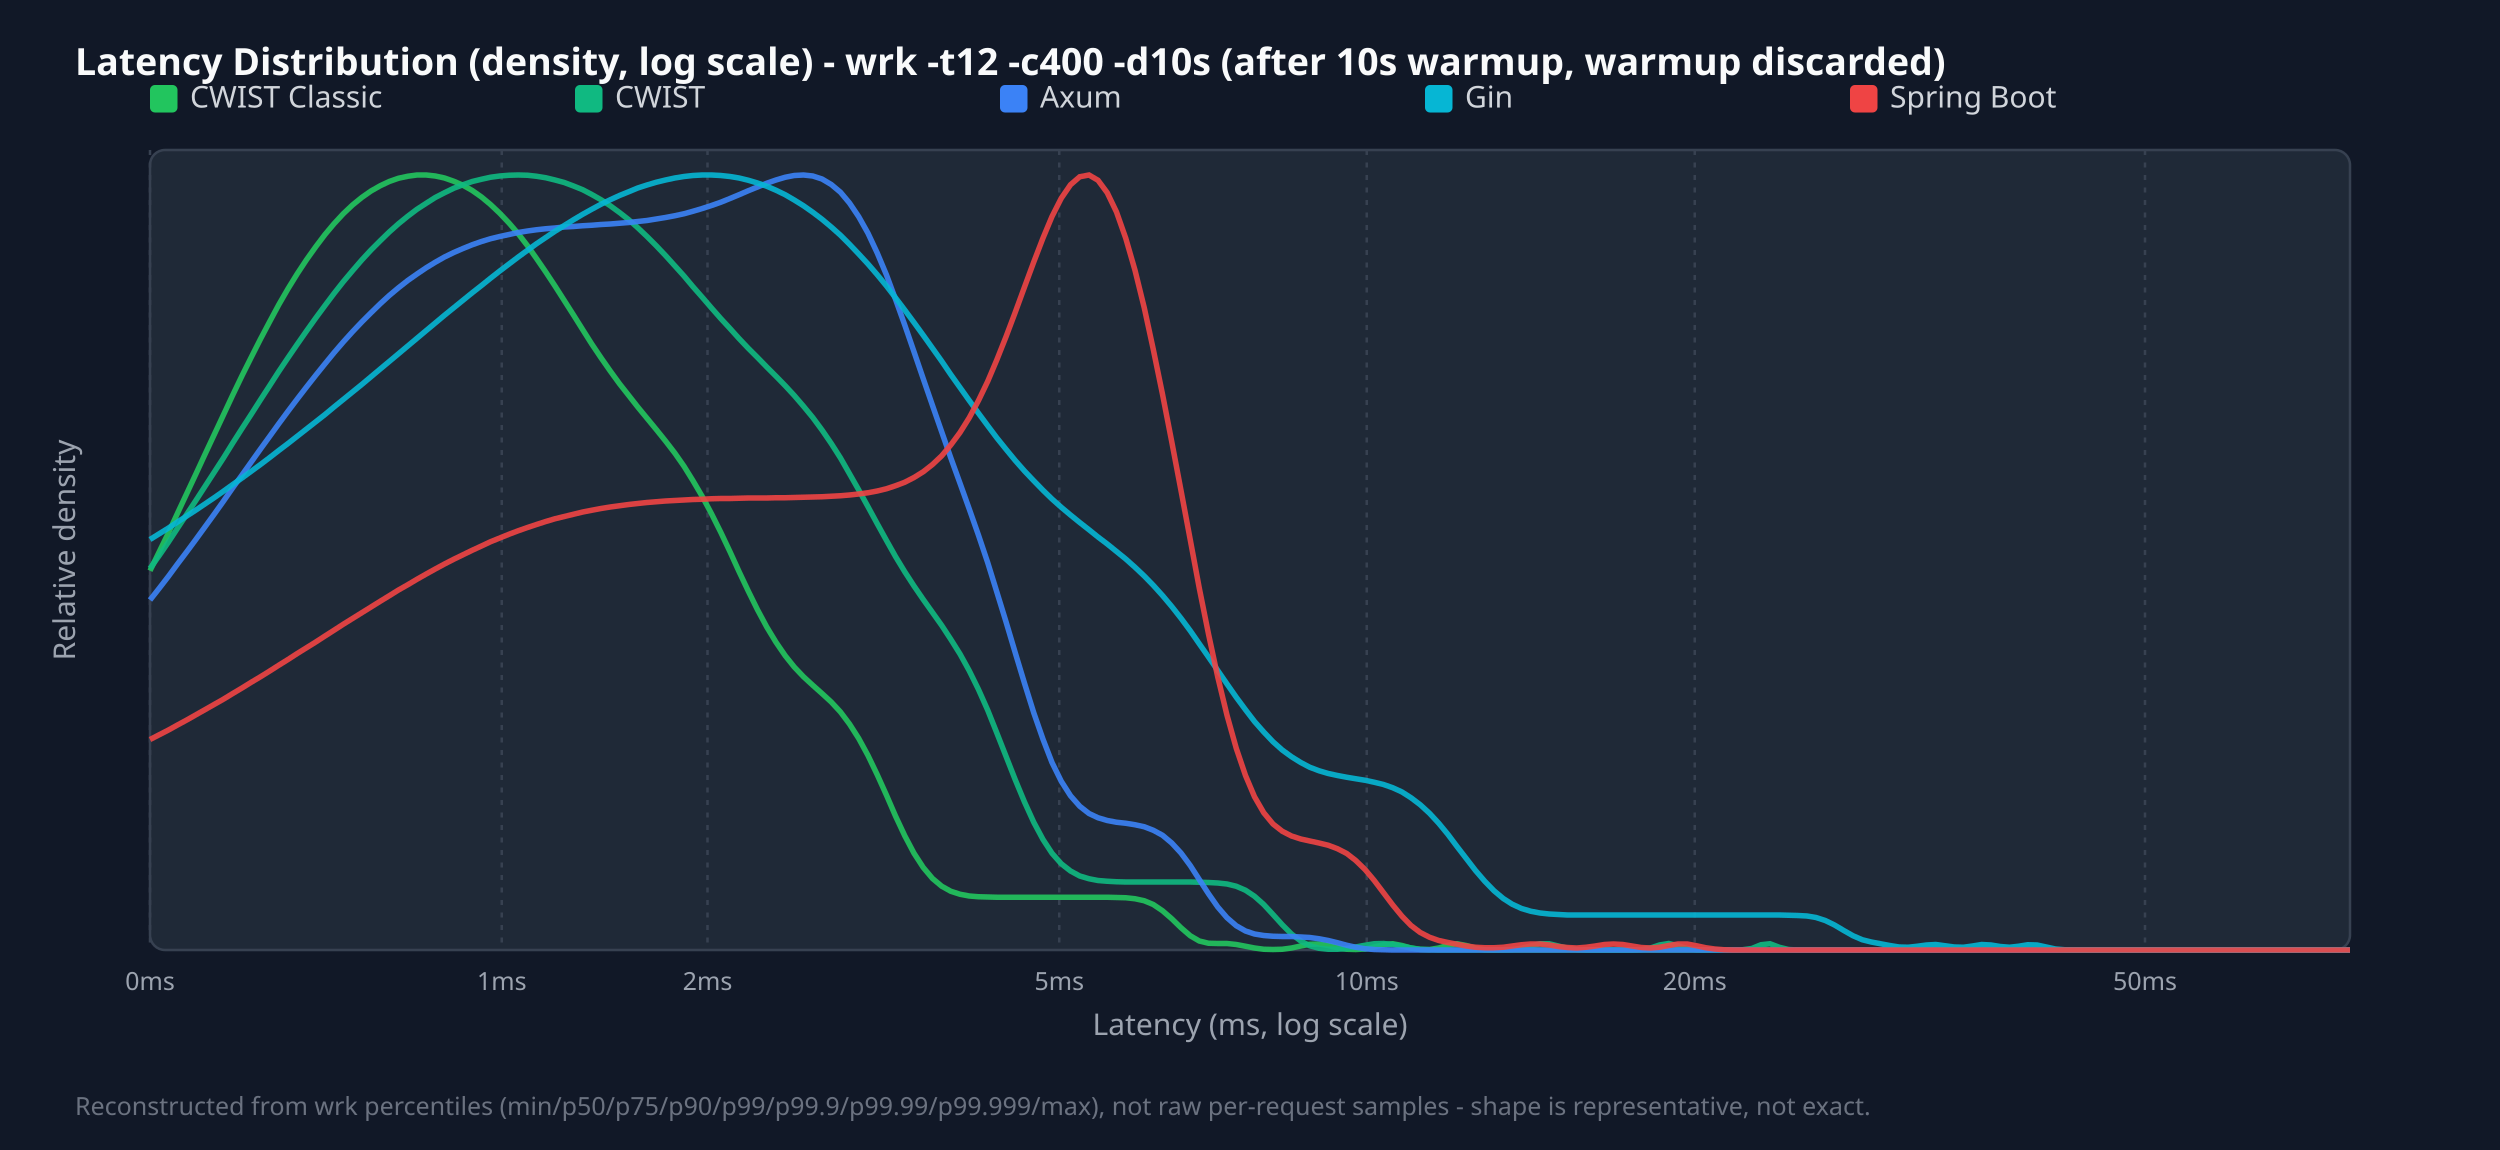
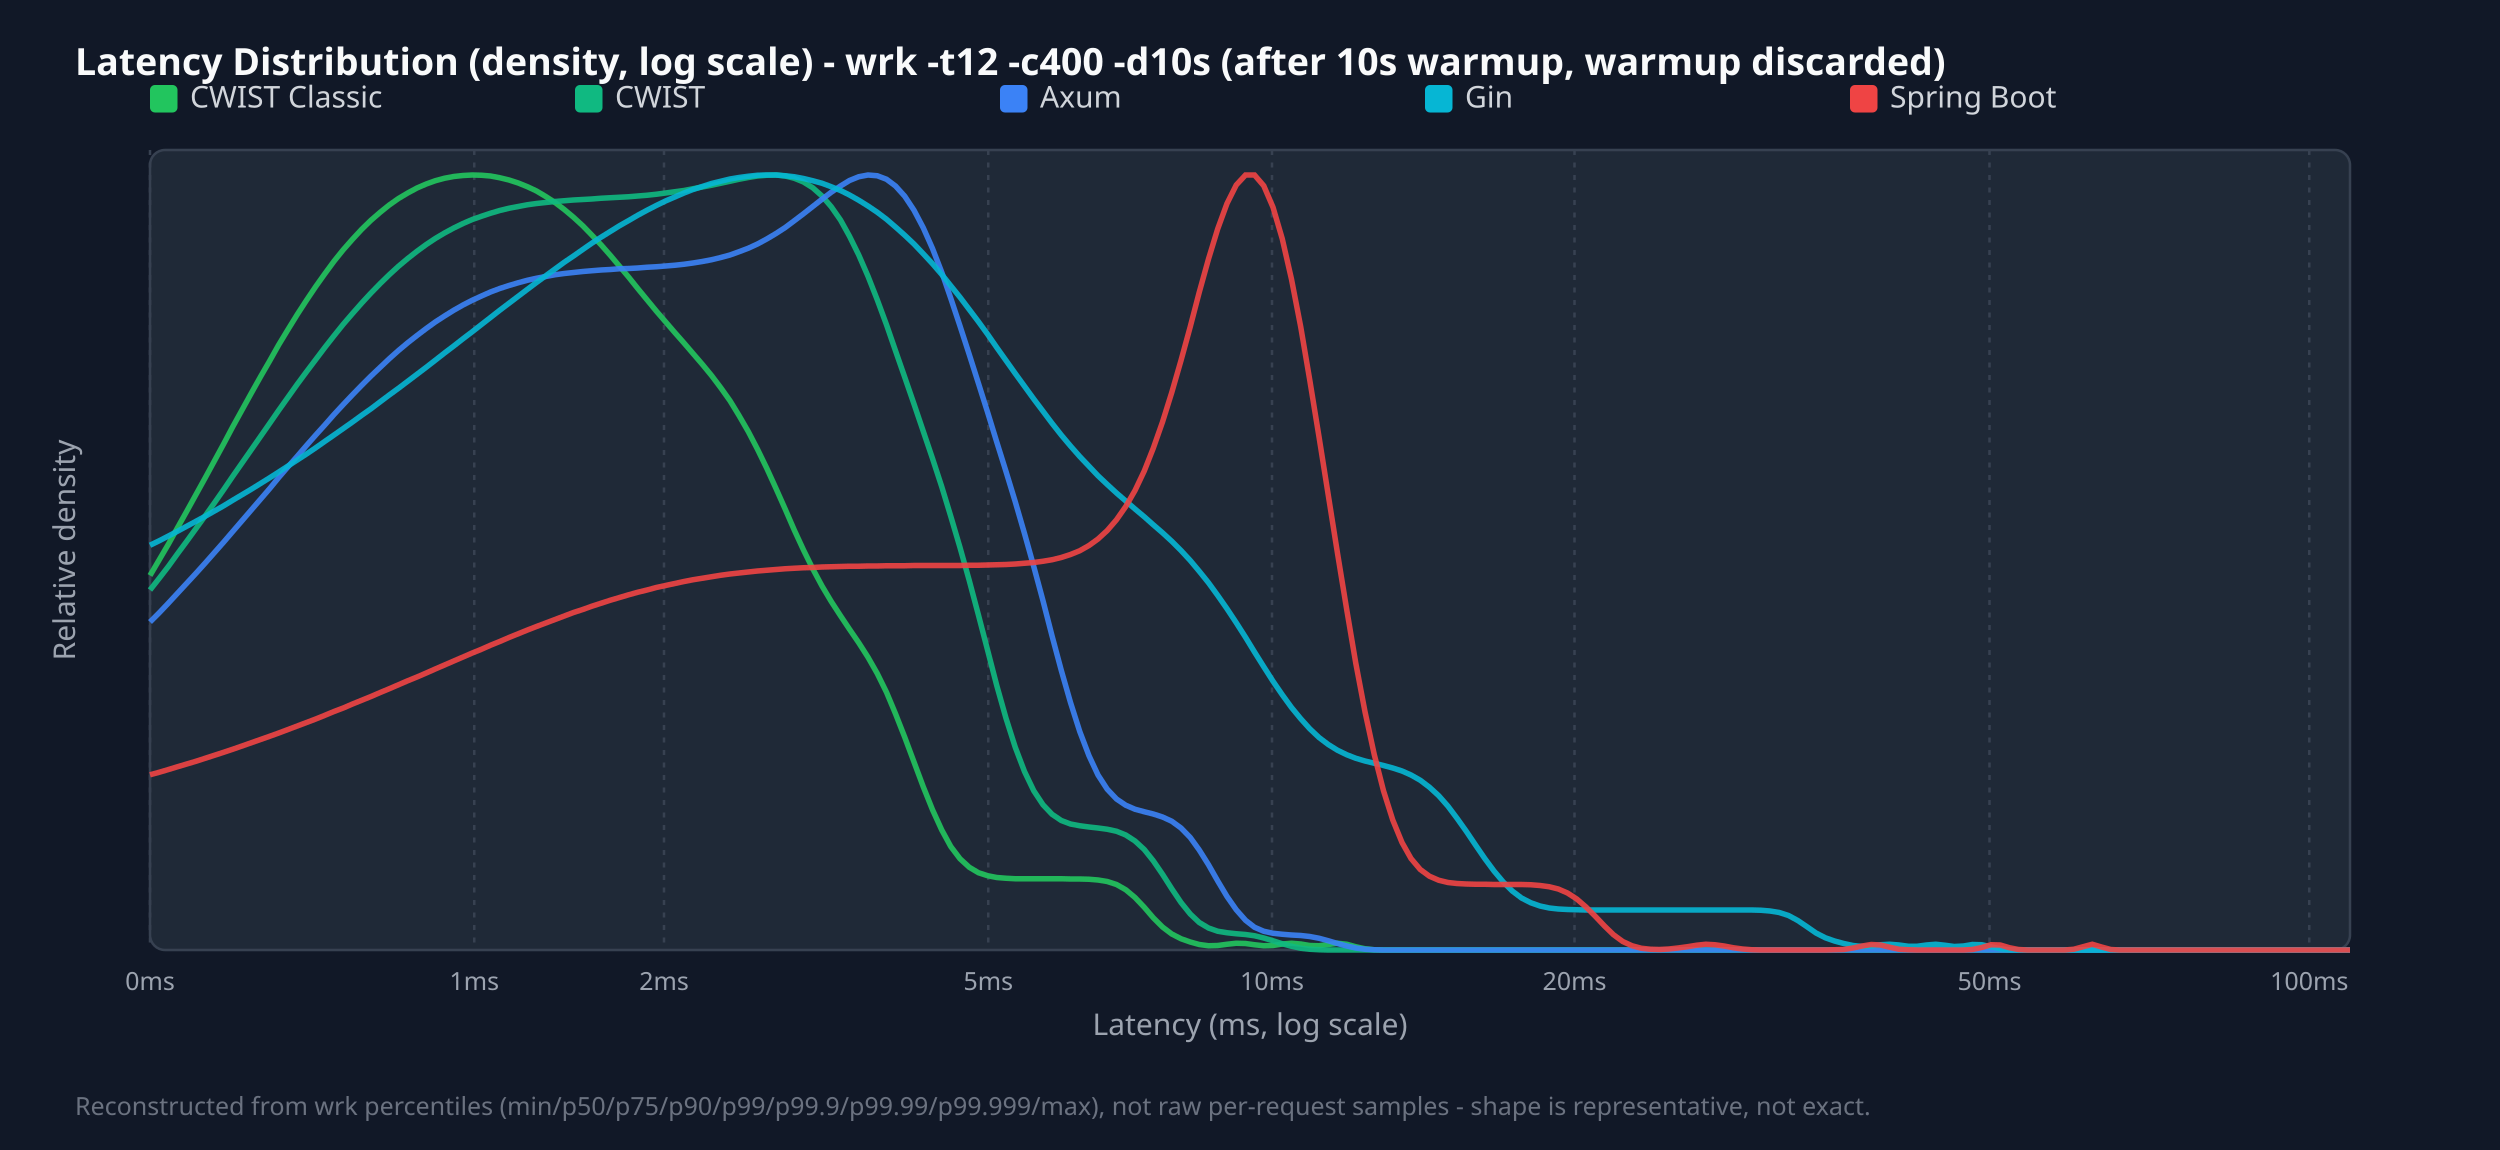
<svg xmlns="http://www.w3.org/2000/svg" width="1000" height="460" viewBox="0 0 1000 460">
  <style>.title{font:15px sans-serif;font-weight:bold;fill:#f9fafb}.legend{font:12px sans-serif;fill:#d1d5db}.tick{font:10px sans-serif;fill:#9ca3af}.axis-label{font:12px sans-serif;fill:#9ca3af}.footer{font:10px sans-serif;fill:#6b7280}</style>
  <rect width="100%" height="100%" fill="#111827" />
  <text x="30" y="30" class="title">Latency Distribution (density, log scale) - wrk -t12 -c400 -d10s (after 10s warmup, warmup discarded)</text>
  <rect x="60" y="60" width="880" height="320" fill="#1f2937" rx="6" stroke="#374151" />
  <line x1="60.0" y1="60" x2="60.0" y2="380" stroke="#374151" stroke-dasharray="2,3" />
  <text x="60.0" y="396" text-anchor="middle" class="tick">0ms</text>
-   <line x1="200.7" y1="60" x2="200.7" y2="380" stroke="#374151" stroke-dasharray="2,3" />
-   <text x="200.7" y="396" text-anchor="middle" class="tick">1ms</text>
-   <line x1="283.0" y1="60" x2="283.0" y2="380" stroke="#374151" stroke-dasharray="2,3" />
-   <text x="283.0" y="396" text-anchor="middle" class="tick">2ms</text>
-   <line x1="423.7" y1="60" x2="423.7" y2="380" stroke="#374151" stroke-dasharray="2,3" />
-   <text x="423.7" y="396" text-anchor="middle" class="tick">5ms</text>
-   <line x1="546.7" y1="60" x2="546.7" y2="380" stroke="#374151" stroke-dasharray="2,3" />
-   <text x="546.7" y="396" text-anchor="middle" class="tick">10ms</text>
-   <line x1="677.9" y1="60" x2="677.9" y2="380" stroke="#374151" stroke-dasharray="2,3" />
-   <text x="677.9" y="396" text-anchor="middle" class="tick">20ms</text>
-   <line x1="858.0" y1="60" x2="858.0" y2="380" stroke="#374151" stroke-dasharray="2,3" />
-   <text x="858.0" y="396" text-anchor="middle" class="tick">50ms</text>
+   <line x1="189.7" y1="60" x2="189.7" y2="380" stroke="#374151" stroke-dasharray="2,3" />
+   <text x="189.7" y="396" text-anchor="middle" class="tick">1ms</text>
+   <line x1="265.6" y1="60" x2="265.6" y2="380" stroke="#374151" stroke-dasharray="2,3" />
+   <text x="265.6" y="396" text-anchor="middle" class="tick">2ms</text>
+   <line x1="395.3" y1="60" x2="395.3" y2="380" stroke="#374151" stroke-dasharray="2,3" />
+   <text x="395.3" y="396" text-anchor="middle" class="tick">5ms</text>
+   <line x1="508.8" y1="60" x2="508.8" y2="380" stroke="#374151" stroke-dasharray="2,3" />
+   <text x="508.8" y="396" text-anchor="middle" class="tick">10ms</text>
+   <line x1="629.8" y1="60" x2="629.8" y2="380" stroke="#374151" stroke-dasharray="2,3" />
+   <text x="629.8" y="396" text-anchor="middle" class="tick">20ms</text>
+   <line x1="795.8" y1="60" x2="795.8" y2="380" stroke="#374151" stroke-dasharray="2,3" />
+   <text x="795.8" y="396" text-anchor="middle" class="tick">50ms</text>
+   <line x1="923.7" y1="60" x2="923.7" y2="380" stroke="#374151" stroke-dasharray="2,3" />
+   <text x="923.7" y="396" text-anchor="middle" class="tick">100ms</text>
  <rect x="60" y="34" width="11" height="11" fill="#22c55e" rx="2" />
  <text x="76" y="43" class="legend">CWIST Classic</text>
  <rect x="230" y="34" width="11" height="11" fill="#10b981" rx="2" />
  <text x="246" y="43" class="legend">CWIST</text>
  <rect x="400" y="34" width="11" height="11" fill="#3b82f6" rx="2" />
  <text x="416" y="43" class="legend">Axum</text>
  <rect x="570" y="34" width="11" height="11" fill="#06b6d4" rx="2" />
  <text x="586" y="43" class="legend">Gin</text>
  <rect x="740" y="34" width="11" height="11" fill="#ef4444" rx="2" />
  <text x="756" y="43" class="legend">Spring Boot</text>
-   <polyline points="60.0,228.3 63.7,220.7 67.4,213.1 71.0,205.3 74.7,197.4 78.4,189.5 82.1,181.5 85.8,173.6 89.5,165.7 93.1,158.0 96.8,150.3 100.5,142.9 104.2,135.6 107.9,128.6 111.5,121.9 115.2,115.5 118.9,109.5 122.6,103.9 126.3,98.7 130.0,93.8 133.6,89.5 137.3,85.5 141.0,82.0 144.7,79.0 148.4,76.4 152.1,74.3 155.7,72.6 159.4,71.3 163.1,70.5 166.8,70.0 170.5,70.0 174.1,70.4 177.8,71.2 181.5,72.5 185.2,74.1 188.9,76.2 192.6,78.8 196.2,81.8 199.9,85.3 203.6,89.2 207.3,93.5 211.0,98.3 214.6,103.4 218.3,108.8 222.0,114.4 225.7,120.2 229.4,126.0 233.1,131.9 236.7,137.6 240.4,143.1 244.1,148.4 247.8,153.5 251.5,158.2 255.1,162.8 258.8,167.3 262.5,171.8 266.2,176.4 269.9,181.2 273.6,186.5 277.2,192.3 280.9,198.6 284.6,205.5 288.3,212.9 292.0,220.7 295.6,228.6 299.3,236.4 303.0,243.9 306.7,250.8 310.4,256.9 314.1,262.3 317.7,266.8 321.4,270.7 325.1,274.1 328.8,277.4 332.5,280.8 336.2,284.8 339.8,289.6 343.5,295.4 347.2,302.2 350.9,309.9 354.6,318.1 358.2,326.4 361.9,334.3 365.6,341.3 369.3,347.0 373.0,351.4 376.7,354.5 380.3,356.5 384.0,357.7 387.7,358.4 391.4,358.7 395.1,358.8 398.7,358.9 402.4,358.9 406.1,358.9 409.8,358.9 413.5,358.9 417.2,358.9 420.8,358.9 424.5,358.9 428.2,358.9 431.9,358.9 435.6,358.9 439.2,358.9 442.9,358.9 446.6,359.0 450.3,359.1 454.0,359.5 457.7,360.3 461.3,361.8 465.0,364.3 468.7,367.5 472.4,371.1 476.1,374.3 479.7,376.4 483.4,377.3 487.1,377.4 490.8,377.4 494.5,377.8 498.2,378.5 501.8,379.2 505.5,379.7 509.2,379.8 512.9,379.7 516.6,379.2 520.3,378.4 523.9,377.7 527.6,377.6 531.3,378.2 535.0,379.1 538.7,379.7 542.3,379.8 546.0,379.6 549.7,378.8 553.4,377.9 557.1,377.5 560.8,378.2 564.4,379.2 568.1,379.8 571.8,379.8 575.5,379.2 579.2,378.1 582.8,377.5 586.5,378.2 590.2,379.3 593.9,379.9 597.6,380.0 601.3,380.0 604.9,380.0 608.6,380.0 612.3,380.0 616.0,380.0 619.7,380.0 623.3,380.0 627.0,380.0 630.7,380.0 634.4,380.0 638.1,380.0 641.8,380.0 645.4,380.0 649.1,380.0 652.8,380.0 656.5,380.0 660.2,380.0 663.8,380.0 667.5,380.0 671.2,380.0 674.9,380.0 678.6,380.0 682.3,380.0 685.9,380.0 689.6,380.0 693.3,380.0 697.0,380.0 700.7,380.0 704.4,380.0 708.0,380.0 711.7,380.0 715.4,380.0 719.1,380.0 722.8,380.0 726.4,380.0 730.1,380.0 733.8,380.0 737.5,380.0 741.2,380.0 744.9,380.0 748.5,380.0 752.2,380.0 755.9,380.0 759.6,380.0 763.3,380.0 766.9,380.0 770.6,380.0 774.3,380.0 778.0,380.0 781.7,380.0 785.4,380.0 789.0,380.0 792.7,380.0 796.4,380.0 800.1,380.0 803.8,380.0 807.4,380.0 811.1,380.0 814.8,380.0 818.5,380.0 822.2,380.0 825.9,380.0 829.5,380.0 833.2,380.0 836.9,380.0 840.6,380.0 844.3,380.0 847.9,380.0 851.6,380.0 855.3,380.0 859.0,380.0 862.7,380.0 866.4,380.0 870.0,380.0 873.7,380.0 877.4,380.0 881.1,380.0 884.8,380.0 888.5,380.0 892.1,380.0 895.8,380.0 899.5,380.0 903.2,380.0 906.9,380.0 910.5,380.0 914.2,380.0 917.9,380.0 921.6,380.0 925.3,380.0 929.0,380.0 932.6,380.0 936.3,380.0 940.0,380.0" fill="none" stroke="#22c55e" stroke-width="2.2" opacity="0.9" />
-   <polyline points="60.0,227.4 63.7,222.2 67.4,216.8 71.0,211.3 74.7,205.7 78.4,200.1 82.1,194.4 85.8,188.7 89.5,183.0 93.1,177.2 96.8,171.4 100.5,165.7 104.2,159.9 107.9,154.2 111.5,148.6 115.2,143.1 118.9,137.7 122.6,132.4 126.3,127.2 130.0,122.2 133.6,117.4 137.3,112.7 141.0,108.3 144.7,104.0 148.4,100.0 152.1,96.3 155.7,92.8 159.4,89.5 163.1,86.5 166.8,83.7 170.5,81.3 174.1,79.0 177.8,77.1 181.5,75.3 185.2,73.9 188.9,72.6 192.6,71.7 196.2,70.9 199.9,70.4 203.6,70.1 207.3,70.0 211.0,70.1 214.6,70.5 218.3,71.1 222.0,72.0 225.7,73.0 229.4,74.4 233.1,75.9 236.7,77.8 240.4,79.9 244.1,82.3 247.8,85.0 251.5,87.9 255.1,91.1 258.8,94.6 262.5,98.3 266.2,102.2 269.9,106.3 273.6,110.4 277.2,114.7 280.9,118.9 284.6,123.2 288.3,127.4 292.0,131.4 295.6,135.4 299.3,139.3 303.0,143.0 306.7,146.8 310.4,150.5 314.1,154.3 317.7,158.2 321.4,162.5 325.1,167.0 328.8,172.0 332.5,177.4 336.2,183.2 339.8,189.5 343.5,196.0 347.2,202.7 350.9,209.5 354.6,216.2 358.2,222.6 361.9,228.7 365.6,234.4 369.3,239.8 373.0,245.0 376.7,250.2 380.3,255.7 384.0,261.6 387.7,268.3 391.4,275.8 395.1,284.1 398.7,293.1 402.4,302.5 406.1,311.9 409.8,320.8 413.5,328.9 417.2,335.8 420.8,341.3 424.5,345.5 428.2,348.4 431.9,350.4 435.6,351.5 439.2,352.2 442.9,352.5 446.6,352.7 450.3,352.8 454.0,352.8 457.7,352.8 461.3,352.8 465.0,352.8 468.7,352.8 472.4,352.8 476.1,352.8 479.7,352.9 483.4,353.0 487.1,353.2 490.8,353.6 494.5,354.5 498.2,356.1 501.8,358.5 505.5,361.8 509.2,365.8 512.9,369.9 516.6,373.6 520.3,376.4 523.9,378.3 527.6,379.3 531.3,379.7 535.0,379.7 538.7,379.4 542.3,378.8 546.0,378.1 549.7,377.5 553.4,377.4 557.1,377.8 560.8,378.5 564.4,379.2 568.1,379.7 571.8,379.9 575.5,380.0 579.2,380.0 582.8,380.0 586.5,380.0 590.2,380.0 593.9,380.0 597.6,380.0 601.3,379.9 604.9,379.8 608.6,379.3 612.3,378.4 616.0,377.5 619.7,377.5 623.3,378.4 627.0,379.3 630.7,379.8 634.4,380.0 638.1,380.0 641.8,380.0 645.4,380.0 649.1,380.0 652.8,380.0 656.5,379.8 660.2,379.2 663.8,378.0 667.5,377.4 671.2,378.3 674.9,379.4 678.6,379.9 682.3,380.0 685.9,380.0 689.6,380.0 693.3,380.0 697.0,379.9 700.7,379.4 704.4,377.9 708.0,377.5 711.7,378.9 715.4,379.8 719.1,380.0 722.8,380.0 726.4,380.0 730.1,380.0 733.8,380.0 737.5,380.0 741.2,380.0 744.9,380.0 748.5,380.0 752.2,380.0 755.9,380.0 759.6,380.0 763.3,380.0 766.9,380.0 770.6,380.0 774.3,380.0 778.0,380.0 781.7,380.0 785.4,380.0 789.0,380.0 792.7,380.0 796.4,380.0 800.1,380.0 803.8,380.0 807.4,380.0 811.1,380.0 814.8,380.0 818.5,380.0 822.2,380.0 825.9,380.0 829.5,380.0 833.2,380.0 836.9,380.0 840.6,380.0 844.3,380.0 847.9,380.0 851.6,380.0 855.3,380.0 859.0,380.0 862.7,380.0 866.4,380.0 870.0,380.0 873.7,380.0 877.4,380.0 881.1,380.0 884.8,380.0 888.5,380.0 892.1,380.0 895.8,380.0 899.5,380.0 903.2,380.0 906.9,380.0 910.5,380.0 914.2,380.0 917.9,380.0 921.6,380.0 925.3,380.0 929.0,380.0 932.6,380.0 936.3,380.0 940.0,380.0" fill="none" stroke="#10b981" stroke-width="2.2" opacity="0.9" />
-   <polyline points="60.0,240.0 63.7,235.3 67.4,230.5 71.0,225.6 74.7,220.7 78.4,215.7 82.1,210.6 85.8,205.5 89.5,200.3 93.1,195.1 96.8,190.0 100.5,184.8 104.2,179.6 107.9,174.5 111.5,169.5 115.2,164.5 118.9,159.6 122.6,154.8 126.3,150.1 130.0,145.5 133.6,141.1 137.3,136.8 141.0,132.7 144.7,128.8 148.4,125.1 152.1,121.5 155.7,118.2 159.4,115.1 163.1,112.2 166.8,109.6 170.5,107.1 174.1,104.9 177.8,102.8 181.5,101.0 185.2,99.4 188.9,97.9 192.6,96.6 196.2,95.5 199.9,94.6 203.6,93.8 207.3,93.0 211.0,92.4 214.6,91.9 218.3,91.5 222.0,91.2 225.7,90.8 229.4,90.6 233.1,90.3 236.7,90.1 240.4,89.8 244.1,89.6 247.8,89.3 251.5,89.0 255.1,88.6 258.8,88.2 262.5,87.6 266.2,87.0 269.9,86.3 273.6,85.5 277.2,84.5 280.9,83.4 284.6,82.2 288.3,80.9 292.0,79.4 295.6,77.9 299.3,76.3 303.0,74.8 306.7,73.3 310.4,72.0 314.1,70.9 317.7,70.2 321.4,70.0 325.1,70.4 328.8,71.6 332.5,73.8 336.2,76.9 339.8,81.2 343.5,86.7 347.2,93.3 350.9,101.2 354.6,110.0 358.2,119.7 361.9,130.0 365.6,140.7 369.3,151.5 373.0,162.2 376.7,172.8 380.3,183.1 384.0,193.3 387.7,203.6 391.4,214.1 395.1,225.1 398.7,236.7 402.4,248.7 406.1,261.1 409.8,273.3 413.5,285.1 417.2,295.7 420.8,305.0 424.5,312.5 428.2,318.3 431.9,322.5 435.6,325.4 439.2,327.1 442.9,328.2 446.6,328.9 450.3,329.3 454.0,329.9 457.7,330.7 461.3,332.1 465.0,334.1 468.7,337.2 472.4,341.2 476.1,346.2 479.7,351.8 483.4,357.5 487.1,362.8 490.8,367.1 494.5,370.3 498.2,372.4 501.8,373.6 505.5,374.2 509.2,374.5 512.9,374.6 516.6,374.6 520.3,374.8 523.9,375.0 527.6,375.5 531.3,376.2 535.0,377.1 538.7,378.1 542.3,378.9 546.0,379.5 549.7,379.8 553.4,379.9 557.1,380.0 560.8,380.0 564.4,380.0 568.1,380.0 571.8,380.0 575.5,380.0 579.2,380.0 582.8,380.0 586.5,380.0 590.2,380.0 593.9,380.0 597.6,380.0 601.3,380.0 604.9,380.0 608.6,380.0 612.3,380.0 616.0,380.0 619.7,380.0 623.3,380.0 627.0,380.0 630.7,380.0 634.4,380.0 638.1,380.0 641.8,380.0 645.4,380.0 649.1,380.0 652.8,380.0 656.5,380.0 660.2,380.0 663.8,380.0 667.5,380.0 671.2,380.0 674.9,380.0 678.6,380.0 682.3,380.0 685.9,380.0 689.6,380.0 693.3,380.0 697.0,380.0 700.7,380.0 704.4,380.0 708.0,380.0 711.7,380.0 715.4,380.0 719.1,380.0 722.8,380.0 726.4,380.0 730.1,380.0 733.8,380.0 737.5,380.0 741.2,380.0 744.9,380.0 748.5,380.0 752.2,380.0 755.9,380.0 759.6,380.0 763.3,380.0 766.9,380.0 770.6,380.0 774.3,380.0 778.0,380.0 781.7,380.0 785.4,380.0 789.0,380.0 792.7,380.0 796.4,380.0 800.1,380.0 803.8,380.0 807.4,380.0 811.1,380.0 814.8,380.0 818.5,380.0 822.2,380.0 825.9,380.0 829.5,380.0 833.2,380.0 836.9,380.0 840.6,380.0 844.3,380.0 847.9,380.0 851.6,380.0 855.3,380.0 859.0,380.0 862.7,380.0 866.4,380.0 870.0,380.0 873.7,380.0 877.4,380.0 881.1,380.0 884.8,380.0 888.5,380.0 892.1,380.0 895.8,380.0 899.5,380.0 903.2,380.0 906.9,380.0 910.5,380.0 914.2,380.0 917.9,380.0 921.6,380.0 925.3,380.0 929.0,380.0 932.6,380.0 936.3,380.0 940.0,380.0" fill="none" stroke="#3b82f6" stroke-width="2.2" opacity="0.9" />
-   <polyline points="60.0,215.8 63.7,213.5 67.4,211.2 71.0,208.8 74.7,206.4 78.4,204.0 82.1,201.5 85.8,199.0 89.5,196.4 93.1,193.8 96.8,191.2 100.5,188.5 104.2,185.8 107.9,183.0 111.5,180.2 115.2,177.4 118.9,174.5 122.6,171.6 126.3,168.7 130.0,165.8 133.6,162.8 137.3,159.8 141.0,156.8 144.7,153.8 148.4,150.7 152.1,147.6 155.7,144.6 159.4,141.5 163.1,138.4 166.8,135.3 170.5,132.2 174.1,129.2 177.8,126.1 181.5,123.1 185.2,120.1 188.9,117.1 192.6,114.2 196.2,111.3 199.9,108.4 203.6,105.6 207.3,102.8 211.0,100.1 214.6,97.5 218.3,95.0 222.0,92.5 225.7,90.2 229.4,87.9 233.1,85.7 236.7,83.7 240.4,81.7 244.1,79.9 247.8,78.2 251.5,76.7 255.1,75.2 258.8,74.0 262.5,72.9 266.2,72.0 269.9,71.2 273.6,70.6 277.2,70.2 280.9,70.0 284.6,70.0 288.3,70.2 292.0,70.6 295.6,71.2 299.3,72.1 303.0,73.2 306.7,74.5 310.4,76.1 314.1,77.9 317.7,80.0 321.4,82.3 325.1,84.9 328.8,87.7 332.5,90.8 336.2,94.1 339.8,97.7 343.5,101.6 347.2,105.6 350.9,109.9 354.6,114.4 358.2,119.1 361.9,124.0 365.6,129.0 369.3,134.1 373.0,139.3 376.7,144.5 380.3,149.8 384.0,155.0 387.7,160.2 391.4,165.3 395.1,170.3 398.7,175.1 402.4,179.7 406.1,184.2 409.8,188.4 413.5,192.3 417.2,196.1 420.8,199.6 424.5,202.9 428.2,206.0 431.9,209.0 435.6,211.9 439.2,214.8 442.9,217.6 446.6,220.6 450.3,223.6 454.0,226.9 457.7,230.4 461.3,234.1 465.0,238.2 468.7,242.6 472.4,247.3 476.1,252.3 479.7,257.5 483.4,262.8 487.1,268.2 490.8,273.6 494.5,278.9 498.2,283.9 501.8,288.6 505.5,292.8 509.2,296.7 512.9,300.0 516.6,302.7 520.3,305.0 523.9,306.9 527.6,308.3 531.3,309.4 535.0,310.2 538.7,310.9 542.3,311.5 546.0,312.1 549.7,312.9 553.4,313.8 557.1,315.1 560.8,316.8 564.4,319.1 568.1,321.9 571.8,325.3 575.5,329.3 579.2,333.8 582.8,338.6 586.5,343.4 590.2,348.2 593.9,352.5 597.6,356.3 601.3,359.4 604.9,361.7 608.6,363.4 612.3,364.5 616.0,365.2 619.7,365.6 623.3,365.8 627.0,366.0 630.7,366.0 634.4,366.0 638.1,366.0 641.8,366.0 645.4,366.0 649.1,366.0 652.8,366.0 656.5,366.0 660.2,366.0 663.8,366.0 667.5,366.0 671.2,366.0 674.9,366.0 678.6,366.0 682.3,366.0 685.9,366.0 689.6,366.0 693.3,366.0 697.0,366.0 700.7,366.0 704.4,366.0 708.0,366.0 711.7,366.0 715.4,366.1 719.1,366.2 722.8,366.4 726.4,367.0 730.1,368.2 733.8,370.0 737.5,372.2 741.2,374.3 744.9,375.9 748.5,376.8 752.2,377.5 755.9,378.2 759.6,378.8 763.3,378.9 766.9,378.5 770.6,378.0 774.3,377.8 778.0,378.3 781.7,378.8 785.4,378.9 789.0,378.4 792.7,377.8 796.4,378.0 800.1,378.6 803.8,378.9 807.4,378.5 811.1,377.9 814.8,378.0 818.5,378.8 822.2,379.6 825.9,379.9 829.5,380.0 833.2,380.0 836.9,380.0 840.6,380.0 844.3,380.0 847.9,380.0 851.6,380.0 855.3,380.0 859.0,380.0 862.7,380.0 866.4,380.0 870.0,380.0 873.7,380.0 877.4,380.0 881.1,380.0 884.8,380.0 888.5,380.0 892.1,380.0 895.8,380.0 899.5,380.0 903.2,380.0 906.9,380.0 910.5,380.0 914.2,380.0 917.9,380.0 921.6,380.0 925.3,380.0 929.0,380.0 932.6,380.0 936.3,380.0 940.0,380.0" fill="none" stroke="#06b6d4" stroke-width="2.2" opacity="0.9" />
-   <polyline points="60.0,295.8 63.7,293.9 67.4,292.0 71.0,290.0 74.7,288.0 78.4,285.9 82.1,283.8 85.8,281.7 89.5,279.6 93.1,277.4 96.8,275.2 100.5,272.9 104.2,270.7 107.9,268.4 111.5,266.1 115.2,263.8 118.9,261.4 122.6,259.1 126.3,256.8 130.0,254.4 133.6,252.1 137.3,249.7 141.0,247.4 144.7,245.1 148.4,242.8 152.1,240.5 155.7,238.3 159.4,236.0 163.1,233.9 166.8,231.7 170.5,229.6 174.1,227.6 177.8,225.6 181.5,223.7 185.2,221.9 188.9,220.1 192.6,218.4 196.2,216.7 199.9,215.2 203.6,213.7 207.3,212.3 211.0,211.0 214.6,209.8 218.3,208.6 222.0,207.5 225.7,206.6 229.4,205.7 233.1,204.8 236.7,204.1 240.4,203.4 244.1,202.8 247.8,202.3 251.5,201.8 255.1,201.4 258.8,201.0 262.5,200.7 266.2,200.4 269.9,200.2 273.6,200.0 277.2,199.8 280.9,199.7 284.6,199.5 288.3,199.4 292.0,199.4 295.6,199.3 299.3,199.2 303.0,199.2 306.7,199.2 310.4,199.1 314.1,199.1 317.7,199.0 321.4,198.9 325.1,198.8 328.8,198.7 332.5,198.5 336.2,198.3 339.8,198.0 343.5,197.6 347.2,197.1 350.9,196.4 354.6,195.5 358.2,194.3 361.9,192.9 365.6,191.0 369.3,188.7 373.0,185.8 376.7,182.3 380.3,178.0 384.0,173.0 387.7,167.1 391.4,160.2 395.1,152.5 398.7,144.0 402.4,134.7 406.1,124.9 409.8,114.8 413.5,104.8 417.2,95.2 420.8,86.6 424.5,79.3 428.2,73.9 431.9,70.7 435.6,70.0 439.2,72.1 442.9,77.1 446.6,84.8 450.3,95.3 454.0,108.1 457.7,123.1 461.3,139.7 465.0,157.7 468.7,176.7 472.4,196.2 476.1,215.9 479.7,235.2 483.4,253.6 487.1,270.8 490.8,286.1 494.5,299.3 498.2,310.2 501.8,318.7 505.5,325.1 509.2,329.6 512.9,332.5 516.6,334.4 520.3,335.6 523.9,336.4 527.6,337.2 531.3,338.1 535.0,339.5 538.7,341.4 542.3,344.2 546.0,347.8 549.7,352.2 553.4,357.1 557.1,362.0 560.8,366.5 564.4,370.2 568.1,373.0 571.8,374.9 575.5,376.2 579.2,377.0 582.8,377.7 586.5,378.4 590.2,378.9 593.9,379.1 597.6,379.1 601.3,378.9 604.9,378.4 608.6,377.9 612.3,377.6 616.0,377.6 619.7,378.0 623.3,378.6 627.0,379.0 630.7,379.2 634.4,378.9 638.1,378.4 641.8,377.8 645.4,377.6 649.1,377.8 652.8,378.4 656.5,379.0 660.2,379.2 663.8,378.9 667.5,378.2 671.2,377.6 674.9,377.6 678.6,378.3 682.3,379.1 685.9,379.6 689.6,379.9 693.3,380.0 697.0,380.0 700.7,380.0 704.4,380.0 708.0,380.0 711.7,380.0 715.4,380.0 719.1,380.0 722.8,380.0 726.4,380.0 730.1,380.0 733.8,380.0 737.5,380.0 741.2,380.0 744.9,380.0 748.5,380.0 752.2,380.0 755.9,380.0 759.6,380.0 763.3,380.0 766.9,380.0 770.6,380.0 774.3,380.0 778.0,380.0 781.7,380.0 785.4,380.0 789.0,380.0 792.7,380.0 796.4,380.0 800.1,380.0 803.8,380.0 807.4,380.0 811.1,380.0 814.8,380.0 818.5,380.0 822.2,380.0 825.9,380.0 829.5,380.0 833.2,380.0 836.9,380.0 840.6,380.0 844.3,380.0 847.9,380.0 851.6,380.0 855.3,380.0 859.0,380.0 862.7,380.0 866.4,380.0 870.0,380.0 873.7,380.0 877.4,380.0 881.1,380.0 884.8,380.0 888.5,380.0 892.1,380.0 895.8,380.0 899.5,380.0 903.2,380.0 906.9,380.0 910.5,380.0 914.2,380.0 917.9,380.0 921.6,380.0 925.3,380.0 929.0,380.0 932.6,380.0 936.3,380.0 940.0,380.0" fill="none" stroke="#ef4444" stroke-width="2.2" opacity="0.9" />
+   <polyline points="60.0,230.2 63.7,223.9 67.4,217.6 71.0,211.1 74.7,204.5 78.4,197.8 82.1,191.1 85.8,184.3 89.5,177.5 93.1,170.7 96.8,164.0 100.5,157.3 104.2,150.7 107.9,144.3 111.5,137.9 115.2,131.8 118.9,125.8 122.6,120.1 126.3,114.6 130.0,109.4 133.6,104.5 137.3,99.9 141.0,95.7 144.7,91.7 148.4,88.1 152.1,84.9 155.7,82.0 159.4,79.4 163.1,77.2 166.8,75.2 170.5,73.6 174.1,72.3 177.8,71.3 181.5,70.6 185.2,70.2 188.9,70.0 192.6,70.1 196.2,70.4 199.9,71.1 203.6,72.0 207.3,73.2 211.0,74.7 214.6,76.4 218.3,78.6 222.0,81.0 225.7,83.8 229.4,86.9 233.1,90.3 236.7,94.0 240.4,97.9 244.1,102.1 247.8,106.5 251.5,110.9 255.1,115.4 258.8,119.9 262.5,124.4 266.2,128.7 269.9,133.0 273.6,137.2 277.2,141.4 280.9,145.7 284.6,150.2 288.3,155.1 292.0,160.3 295.6,166.2 299.3,172.6 303.0,179.7 306.7,187.3 310.4,195.4 314.1,203.7 317.7,212.0 321.4,220.0 325.1,227.5 328.8,234.4 332.5,240.6 336.2,246.3 339.8,251.7 343.5,257.1 347.2,262.9 350.9,269.4 354.6,276.9 358.2,285.5 361.9,294.9 365.6,304.8 369.3,314.7 373.0,323.9 376.7,332.0 380.3,338.6 384.0,343.5 387.7,346.9 391.4,349.1 395.1,350.3 398.7,351.0 402.4,351.3 406.1,351.5 409.8,351.5 413.5,351.5 417.2,351.5 420.8,351.5 424.5,351.5 428.2,351.6 431.9,351.6 435.6,351.7 439.2,352.0 442.9,352.6 446.6,353.8 450.3,355.9 454.0,359.0 457.7,362.9 461.3,367.1 465.0,370.8 468.7,373.6 472.4,375.5 476.1,376.8 479.7,377.8 483.4,378.3 487.1,378.2 490.8,377.7 494.5,377.3 498.2,377.4 501.8,377.9 505.5,378.3 509.2,378.2 512.9,377.6 516.6,377.3 520.3,377.6 523.9,378.2 527.6,378.3 531.3,377.8 535.0,377.3 538.7,377.7 542.3,378.7 546.0,379.5 549.7,379.9 553.4,380.0 557.1,380.0 560.8,380.0 564.4,380.0 568.1,380.0 571.8,380.0 575.5,380.0 579.2,380.0 582.8,380.0 586.5,380.0 590.2,380.0 593.9,380.0 597.6,380.0 601.3,380.0 604.9,380.0 608.6,380.0 612.3,380.0 616.0,380.0 619.7,380.0 623.3,380.0 627.0,380.0 630.7,380.0 634.4,380.0 638.1,380.0 641.8,380.0 645.4,380.0 649.1,380.0 652.8,380.0 656.5,380.0 660.2,380.0 663.8,380.0 667.5,380.0 671.2,380.0 674.9,380.0 678.6,380.0 682.3,380.0 685.9,380.0 689.6,380.0 693.3,380.0 697.0,380.0 700.7,380.0 704.4,380.0 708.0,380.0 711.7,380.0 715.4,380.0 719.1,380.0 722.8,380.0 726.4,380.0 730.1,380.0 733.8,380.0 737.5,380.0 741.2,380.0 744.9,380.0 748.5,380.0 752.2,380.0 755.9,380.0 759.6,380.0 763.3,380.0 766.9,380.0 770.6,380.0 774.3,380.0 778.0,380.0 781.7,380.0 785.4,380.0 789.0,380.0 792.7,380.0 796.4,380.0 800.1,380.0 803.8,380.0 807.4,380.0 811.1,380.0 814.8,380.0 818.5,380.0 822.2,380.0 825.9,380.0 829.5,380.0 833.2,380.0 836.9,380.0 840.6,380.0 844.3,380.0 847.9,380.0 851.6,380.0 855.3,380.0 859.0,380.0 862.7,380.0 866.4,380.0 870.0,380.0 873.7,380.0 877.4,380.0 881.1,380.0 884.8,380.0 888.5,380.0 892.1,380.0 895.8,380.0 899.5,380.0 903.2,380.0 906.9,380.0 910.5,380.0 914.2,380.0 917.9,380.0 921.6,380.0 925.3,380.0 929.0,380.0 932.6,380.0 936.3,380.0 940.0,380.0" fill="none" stroke="#22c55e" stroke-width="2.2" opacity="0.9" />
+   <polyline points="60.0,236.0 63.7,231.3 67.4,226.5 71.0,221.5 74.7,216.5 78.4,211.4 82.1,206.3 85.8,201.1 89.5,195.8 93.1,190.5 96.8,185.2 100.5,179.9 104.2,174.6 107.9,169.3 111.5,164.1 115.2,158.9 118.9,153.7 122.6,148.7 126.3,143.8 130.0,138.9 133.6,134.3 137.3,129.7 141.0,125.4 144.7,121.2 148.4,117.2 152.1,113.4 155.7,109.9 159.4,106.5 163.1,103.4 166.8,100.5 170.5,97.8 174.1,95.4 177.8,93.2 181.5,91.2 185.2,89.4 188.9,87.8 192.6,86.5 196.2,85.3 199.9,84.2 203.6,83.3 207.3,82.6 211.0,81.9 214.6,81.4 218.3,81.0 222.0,80.6 225.7,80.3 229.4,80.0 233.1,79.8 236.7,79.6 240.4,79.3 244.1,79.1 247.8,78.9 251.5,78.7 255.1,78.4 258.8,78.1 262.5,77.7 266.2,77.2 269.9,76.7 273.6,76.2 277.2,75.5 280.9,74.8 284.6,74.1 288.3,73.3 292.0,72.5 295.6,71.7 299.3,71.0 303.0,70.4 306.7,70.1 310.4,70.0 314.1,70.4 317.7,71.3 321.4,72.8 325.1,75.1 328.8,78.4 332.5,82.7 336.2,88.0 339.8,94.5 343.5,102.0 347.2,110.5 350.9,119.9 354.6,129.9 358.2,140.3 361.9,150.9 365.6,161.6 369.3,172.5 373.0,183.4 376.7,194.7 380.3,206.5 384.0,219.0 387.7,232.2 391.4,246.1 395.1,260.3 398.7,274.2 402.4,287.3 406.1,298.9 409.8,308.6 413.5,316.3 417.2,321.9 420.8,325.7 424.5,328.2 428.2,329.6 431.9,330.3 435.6,330.8 439.2,331.2 442.9,331.7 446.6,332.5 450.3,334.0 454.0,336.4 457.7,339.8 461.3,344.3 465.0,349.7 468.7,355.5 472.4,361.0 476.1,365.6 479.7,369.0 483.4,371.2 487.1,372.5 490.8,373.1 494.5,373.5 498.2,373.8 501.8,374.3 505.5,375.2 509.2,376.3 512.9,377.5 516.6,378.5 520.3,379.3 523.9,379.7 527.6,379.9 531.3,380.0 535.0,380.0 538.7,380.0 542.3,380.0 546.0,380.0 549.7,380.0 553.4,380.0 557.1,380.0 560.8,380.0 564.4,380.0 568.1,380.0 571.8,380.0 575.5,380.0 579.2,380.0 582.8,380.0 586.5,380.0 590.2,380.0 593.9,380.0 597.6,380.0 601.3,380.0 604.9,380.0 608.6,380.0 612.3,380.0 616.0,380.0 619.7,380.0 623.3,380.0 627.0,380.0 630.7,380.0 634.4,380.0 638.1,380.0 641.8,380.0 645.4,380.0 649.1,380.0 652.8,380.0 656.5,380.0 660.2,380.0 663.8,380.0 667.5,380.0 671.2,380.0 674.9,380.0 678.6,380.0 682.3,380.0 685.9,380.0 689.6,380.0 693.3,380.0 697.0,380.0 700.7,380.0 704.4,380.0 708.0,380.0 711.7,380.0 715.4,380.0 719.1,380.0 722.8,380.0 726.4,380.0 730.1,380.0 733.8,380.0 737.5,380.0 741.2,380.0 744.9,380.0 748.5,380.0 752.2,380.0 755.9,380.0 759.6,380.0 763.3,380.0 766.9,380.0 770.6,380.0 774.3,380.0 778.0,380.0 781.7,380.0 785.4,380.0 789.0,380.0 792.7,380.0 796.4,380.0 800.1,380.0 803.8,380.0 807.4,380.0 811.1,380.0 814.8,380.0 818.5,380.0 822.2,380.0 825.9,380.0 829.5,380.0 833.2,380.0 836.9,380.0 840.6,380.0 844.3,380.0 847.9,380.0 851.6,380.0 855.3,380.0 859.0,380.0 862.7,380.0 866.4,380.0 870.0,380.0 873.7,380.0 877.4,380.0 881.1,380.0 884.8,380.0 888.5,380.0 892.1,380.0 895.8,380.0 899.5,380.0 903.2,380.0 906.9,380.0 910.5,380.0 914.2,380.0 917.9,380.0 921.6,380.0 925.3,380.0 929.0,380.0 932.6,380.0 936.3,380.0 940.0,380.0" fill="none" stroke="#10b981" stroke-width="2.2" opacity="0.9" />
+   <polyline points="60.0,248.8 63.7,245.1 67.4,241.2 71.0,237.3 74.7,233.3 78.4,229.3 82.1,225.2 85.8,221.0 89.5,216.8 93.1,212.6 96.8,208.3 100.5,204.0 104.2,199.7 107.9,195.4 111.5,191.0 115.2,186.7 118.9,182.5 122.6,178.2 126.3,174.0 130.0,169.9 133.6,165.8 137.3,161.8 141.0,157.9 144.7,154.1 148.4,150.4 152.1,146.9 155.7,143.5 159.4,140.2 163.1,137.1 166.8,134.2 170.5,131.4 174.1,128.8 177.8,126.4 181.5,124.1 185.2,122.0 188.9,120.1 192.6,118.4 196.2,116.8 199.9,115.4 203.6,114.2 207.3,113.1 211.0,112.1 214.6,111.3 218.3,110.6 222.0,109.9 225.7,109.4 229.4,109.0 233.1,108.6 236.7,108.3 240.4,108.0 244.1,107.8 247.8,107.5 251.5,107.4 255.1,107.2 258.8,106.9 262.5,106.7 266.2,106.4 269.9,106.1 273.6,105.7 277.2,105.2 280.9,104.6 284.6,103.9 288.3,103.0 292.0,102.0 295.6,100.7 299.3,99.3 303.0,97.6 306.7,95.6 310.4,93.4 314.1,91.0 317.7,88.3 321.4,85.5 325.1,82.6 328.8,79.7 332.5,76.9 336.2,74.4 339.8,72.2 343.5,70.7 347.2,70.0 350.9,70.3 354.6,71.7 358.2,74.4 361.9,78.5 365.6,84.1 369.3,91.1 373.0,99.4 376.7,108.9 380.3,119.3 384.0,130.4 387.7,141.8 391.4,153.4 395.1,165.1 398.7,176.8 402.4,188.6 406.1,200.7 409.8,213.4 413.5,226.6 417.2,240.3 420.8,254.3 424.5,268.1 428.2,281.0 431.9,292.6 435.6,302.3 439.2,310.0 442.9,315.7 446.6,319.6 450.3,322.1 454.0,323.7 457.7,324.7 461.3,325.6 465.0,326.8 468.7,328.5 472.4,331.2 476.1,335.0 479.7,340.0 483.4,345.9 487.1,352.4 490.8,358.6 494.5,363.9 498.2,368.1 501.8,370.9 505.5,372.5 509.2,373.3 512.9,373.7 516.6,374.0 520.3,374.2 523.9,374.6 527.6,375.3 531.3,376.3 535.0,377.4 538.7,378.4 542.3,379.2 546.0,379.7 549.7,379.9 553.4,380.0 557.1,380.0 560.8,380.0 564.4,380.0 568.1,380.0 571.8,380.0 575.5,380.0 579.2,380.0 582.8,380.0 586.5,380.0 590.2,380.0 593.9,380.0 597.6,380.0 601.3,380.0 604.9,380.0 608.6,380.0 612.3,380.0 616.0,380.0 619.7,380.0 623.3,380.0 627.0,380.0 630.7,380.0 634.4,380.0 638.1,380.0 641.8,380.0 645.4,380.0 649.1,380.0 652.8,380.0 656.5,380.0 660.2,380.0 663.8,380.0 667.5,380.0 671.2,380.0 674.9,380.0 678.6,380.0 682.3,380.0 685.9,380.0 689.6,380.0 693.3,380.0 697.0,380.0 700.7,380.0 704.4,380.0 708.0,380.0 711.7,380.0 715.4,380.0 719.1,380.0 722.8,380.0 726.4,380.0 730.1,380.0 733.8,380.0 737.5,380.0 741.2,380.0 744.9,380.0 748.5,380.0 752.2,380.0 755.9,380.0 759.6,380.0 763.3,380.0 766.9,380.0 770.6,380.0 774.3,380.0 778.0,380.0 781.7,380.0 785.4,380.0 789.0,380.0 792.7,380.0 796.4,380.0 800.1,380.0 803.8,380.0 807.4,380.0 811.1,380.0 814.8,380.0 818.5,380.0 822.2,380.0 825.9,380.0 829.5,380.0 833.2,380.0 836.9,380.0 840.6,380.0 844.3,380.0 847.9,380.0 851.6,380.0 855.3,380.0 859.0,380.0 862.7,380.0 866.4,380.0 870.0,380.0 873.7,380.0 877.4,380.0 881.1,380.0 884.8,380.0 888.5,380.0 892.1,380.0 895.8,380.0 899.5,380.0 903.2,380.0 906.9,380.0 910.5,380.0 914.2,380.0 917.9,380.0 921.6,380.0 925.3,380.0 929.0,380.0 932.6,380.0 936.3,380.0 940.0,380.0" fill="none" stroke="#3b82f6" stroke-width="2.2" opacity="0.9" />
+   <polyline points="60.0,218.1 63.7,216.3 67.4,214.4 71.0,212.5 74.7,210.5 78.4,208.5 82.1,206.5 85.8,204.4 89.5,202.3 93.1,200.1 96.8,197.9 100.5,195.7 104.2,193.4 107.9,191.1 111.5,188.8 115.2,186.4 118.9,184.0 122.6,181.6 126.3,179.1 130.0,176.5 133.6,174.0 137.3,171.4 141.0,168.8 144.7,166.1 148.4,163.5 152.1,160.7 155.7,158.0 159.4,155.3 163.1,152.5 166.8,149.7 170.5,146.9 174.1,144.1 177.8,141.2 181.5,138.4 185.2,135.5 188.9,132.7 192.6,129.8 196.2,127.0 199.9,124.1 203.6,121.3 207.3,118.5 211.0,115.7 214.6,113.0 218.3,110.3 222.0,107.6 225.7,104.9 229.4,102.4 233.1,99.8 236.7,97.3 240.4,94.9 244.1,92.6 247.8,90.3 251.5,88.2 255.1,86.1 258.8,84.1 262.5,82.2 266.2,80.4 269.9,78.8 273.6,77.2 277.2,75.8 280.9,74.6 284.6,73.4 288.3,72.5 292.0,71.6 295.6,71.0 299.3,70.5 303.0,70.1 306.7,70.0 310.4,70.0 314.1,70.3 317.7,70.7 321.4,71.4 325.1,72.3 328.8,73.3 332.5,74.7 336.2,76.2 339.8,78.0 343.5,80.1 347.2,82.4 350.9,84.9 354.6,87.7 358.2,90.8 361.9,94.1 365.6,97.6 369.3,101.5 373.0,105.5 376.7,109.8 380.3,114.3 384.0,118.9 387.7,123.8 391.4,128.7 395.1,133.8 398.7,139.0 402.4,144.2 406.1,149.4 409.8,154.5 413.5,159.6 417.2,164.5 420.8,169.3 424.5,174.0 428.2,178.4 431.9,182.6 435.6,186.5 439.2,190.3 442.9,193.8 446.6,197.2 450.3,200.4 454.0,203.6 457.7,206.7 461.3,209.9 465.0,213.1 468.7,216.5 472.4,220.2 476.1,224.2 479.7,228.5 483.4,233.1 487.1,238.2 490.8,243.5 494.5,249.1 498.2,254.9 501.8,260.8 505.5,266.7 509.2,272.5 512.9,277.9 516.6,283.0 520.3,287.5 523.9,291.5 527.6,295.0 531.3,297.8 535.0,300.1 538.7,301.9 542.3,303.3 546.0,304.4 549.7,305.3 553.4,306.2 557.1,307.2 560.8,308.4 564.4,310.0 568.1,312.1 571.8,314.9 575.5,318.3 579.2,322.5 582.8,327.3 586.5,332.5 590.2,338.0 593.9,343.4 597.6,348.4 601.3,352.8 604.9,356.4 608.6,359.2 612.3,361.1 616.0,362.4 619.7,363.2 623.3,363.6 627.0,363.8 630.7,363.9 634.4,364.0 638.1,364.0 641.8,364.0 645.4,364.0 649.1,364.0 652.8,364.0 656.5,364.0 660.2,364.0 663.8,364.0 667.5,364.0 671.2,364.0 674.9,364.0 678.6,364.0 682.3,364.0 685.9,364.0 689.6,364.0 693.3,364.0 697.0,364.0 700.7,364.0 704.4,364.1 708.0,364.4 711.7,365.0 715.4,366.2 719.1,368.2 722.8,370.7 726.4,373.2 730.1,375.1 733.8,376.4 737.5,377.4 741.2,378.2 744.9,378.6 748.5,378.4 752.2,377.9 755.9,377.7 759.6,378.0 763.3,378.5 766.9,378.5 770.6,378.0 774.3,377.7 778.0,378.1 781.7,378.6 785.4,378.4 789.0,377.8 792.7,377.9 796.4,378.7 800.1,379.5 803.8,379.9 807.4,380.0 811.1,380.0 814.8,380.0 818.5,380.0 822.2,380.0 825.9,380.0 829.5,380.0 833.2,380.0 836.9,380.0 840.6,380.0 844.3,380.0 847.9,380.0 851.6,380.0 855.3,380.0 859.0,380.0 862.7,380.0 866.4,380.0 870.0,380.0 873.7,380.0 877.4,380.0 881.1,380.0 884.8,380.0 888.5,380.0 892.1,380.0 895.8,380.0 899.5,380.0 903.2,380.0 906.9,380.0 910.5,380.0 914.2,380.0 917.9,380.0 921.6,380.0 925.3,380.0 929.0,380.0 932.6,380.0 936.3,380.0 940.0,380.0" fill="none" stroke="#06b6d4" stroke-width="2.2" opacity="0.9" />
+   <polyline points="60.0,309.9 63.7,308.9 67.4,307.8 71.0,306.7 74.7,305.6 78.4,304.5 82.1,303.3 85.8,302.1 89.5,300.9 93.1,299.7 96.8,298.4 100.5,297.1 104.2,295.8 107.9,294.5 111.5,293.2 115.2,291.8 118.9,290.4 122.6,289.0 126.3,287.6 130.0,286.1 133.6,284.6 137.3,283.2 141.0,281.6 144.7,280.1 148.4,278.6 152.1,277.0 155.7,275.5 159.4,273.9 163.1,272.3 166.8,270.8 170.5,269.2 174.1,267.6 177.8,266.0 181.5,264.4 185.2,262.8 188.9,261.2 192.6,259.7 196.2,258.1 199.9,256.6 203.6,255.0 207.3,253.5 211.0,252.0 214.6,250.6 218.3,249.2 222.0,247.8 225.7,246.4 229.4,245.0 233.1,243.8 236.7,242.5 240.4,241.3 244.1,240.1 247.8,239.0 251.5,237.9 255.1,236.9 258.8,236.0 262.5,235.0 266.2,234.2 269.9,233.4 273.6,232.6 277.2,231.9 280.9,231.3 284.6,230.7 288.3,230.1 292.0,229.6 295.6,229.2 299.3,228.8 303.0,228.4 306.7,228.1 310.4,227.8 314.1,227.5 317.7,227.3 321.4,227.1 325.1,227.0 328.8,226.8 332.5,226.7 336.2,226.6 339.8,226.5 343.5,226.5 347.2,226.4 350.9,226.4 354.6,226.3 358.2,226.3 361.9,226.3 365.6,226.2 369.3,226.2 373.0,226.2 376.7,226.2 380.3,226.2 384.0,226.2 387.7,226.1 391.4,226.1 395.1,226.0 398.7,225.9 402.4,225.8 406.1,225.6 409.8,225.3 413.5,225.0 417.2,224.5 420.8,223.9 424.5,223.0 428.2,221.8 431.9,220.3 435.6,218.2 439.2,215.6 442.9,212.2 446.6,207.9 450.3,202.6 454.0,196.2 457.7,188.4 461.3,179.3 465.0,168.8 468.7,157.0 472.4,144.2 476.1,130.7 479.7,116.9 483.4,103.6 487.1,91.5 490.8,81.4 494.5,74.0 498.2,70.0 501.8,70.0 505.5,74.3 509.2,82.9 512.9,95.5 516.6,111.7 520.3,130.8 523.9,152.0 527.6,174.7 531.3,198.0 535.0,221.3 538.7,243.9 542.3,265.2 546.0,284.7 549.7,301.8 553.4,316.3 557.1,328.0 560.8,337.0 564.4,343.4 568.1,347.8 571.8,350.5 575.5,352.1 579.2,353.0 582.8,353.4 586.5,353.6 590.2,353.7 593.9,353.7 597.6,353.8 601.3,353.8 604.9,353.8 608.6,353.8 612.3,353.9 616.0,354.2 619.7,354.7 623.3,355.6 627.0,357.2 630.7,359.6 634.4,362.8 638.1,366.5 641.8,370.4 645.4,373.9 649.1,376.6 652.8,378.3 656.5,379.3 660.2,379.7 663.8,379.8 667.5,379.6 671.2,379.2 674.9,378.7 678.6,378.1 682.3,377.7 685.9,377.9 689.6,378.4 693.3,379.1 697.0,379.6 700.7,379.9 704.4,380.0 708.0,380.0 711.7,380.0 715.4,380.0 719.1,380.0 722.8,380.0 726.4,380.0 730.1,380.0 733.8,379.9 737.5,379.8 741.2,379.2 744.9,378.4 748.5,377.8 752.2,378.0 755.9,378.9 759.6,379.7 763.3,379.9 766.9,380.0 770.6,380.0 774.3,380.0 778.0,380.0 781.7,380.0 785.4,380.0 789.0,379.8 792.7,379.0 796.4,377.9 800.1,378.0 803.8,379.1 807.4,379.8 811.1,380.0 814.8,380.0 818.5,380.0 822.2,380.0 825.9,380.0 829.5,379.7 833.2,378.7 836.9,377.7 840.6,378.8 844.3,379.8 847.9,380.0 851.6,380.0 855.3,380.0 859.0,380.0 862.7,380.0 866.4,380.0 870.0,380.0 873.7,380.0 877.4,380.0 881.1,380.0 884.8,380.0 888.5,380.0 892.1,380.0 895.8,380.0 899.5,380.0 903.2,380.0 906.9,380.0 910.5,380.0 914.2,380.0 917.9,380.0 921.6,380.0 925.3,380.0 929.0,380.0 932.6,380.0 936.3,380.0 940.0,380.0" fill="none" stroke="#ef4444" stroke-width="2.2" opacity="0.9" />
  <text x="500" y="414" text-anchor="middle" class="axis-label">Latency (ms, log scale)</text>
  <text x="30" y="220" text-anchor="middle" class="axis-label" transform="rotate(-90 30 220)">Relative density</text>
  <text x="30" y="446" class="footer">Reconstructed from wrk percentiles (min/p50/p75/p90/p99/p99.9/p99.99/p99.999/max), not raw per-request samples - shape is representative, not exact.</text>
</svg>
